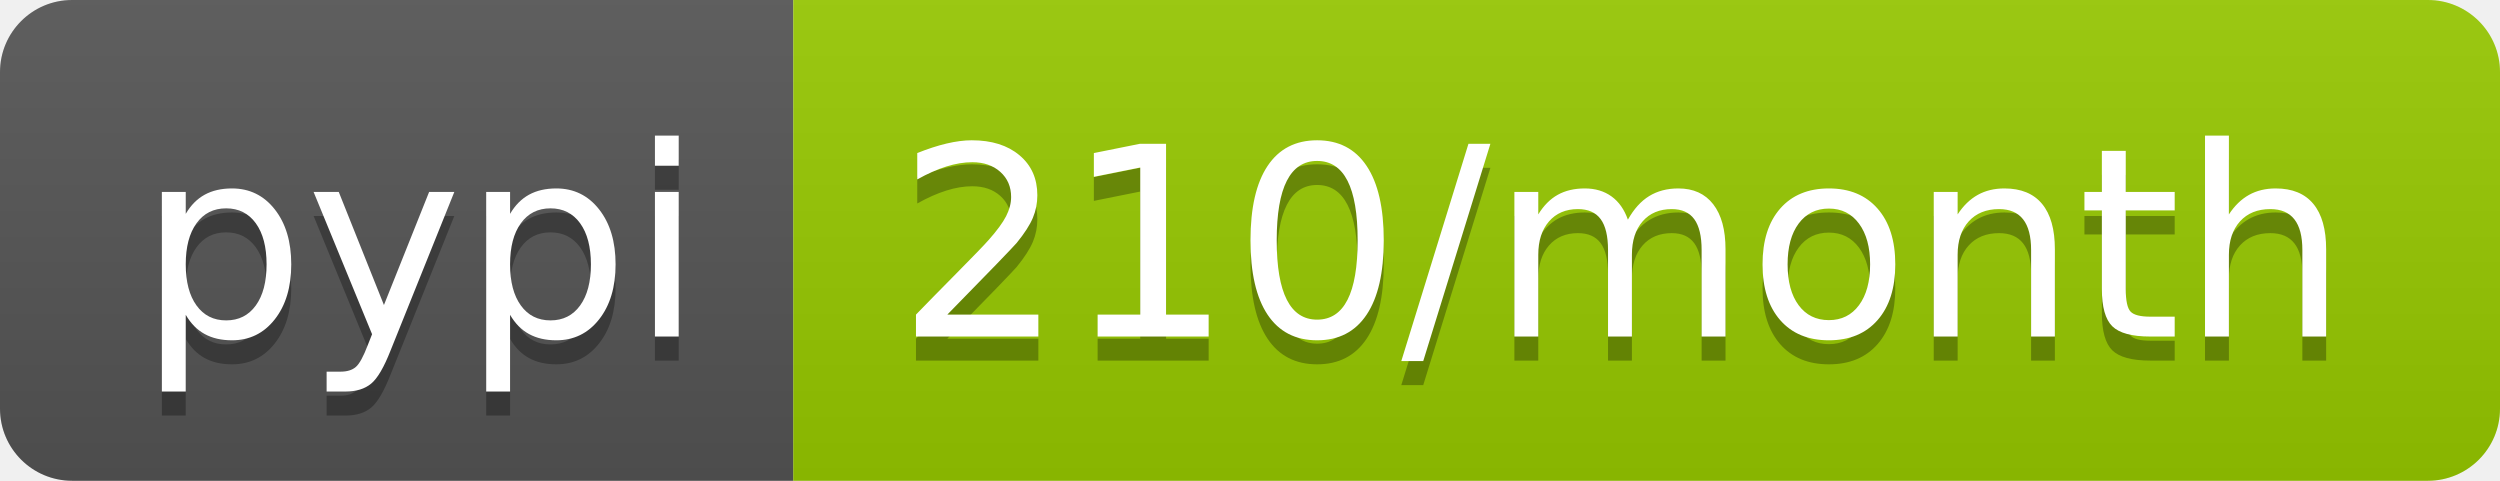
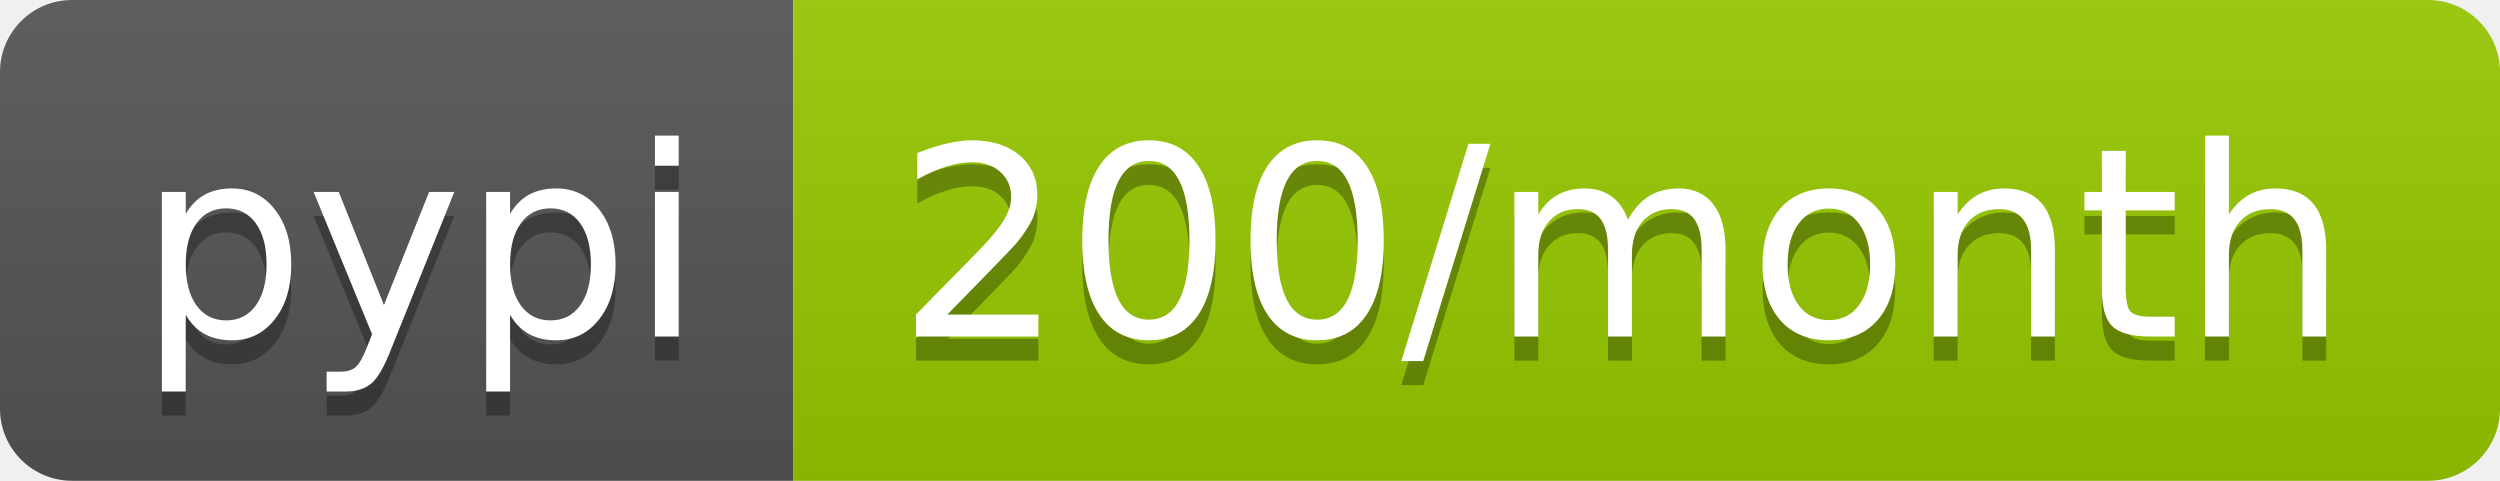
- <svg xmlns="http://www.w3.org/2000/svg" width="104" height="20" role="img" aria-label="pypi: 210/month">
+ <svg xmlns="http://www.w3.org/2000/svg" width="104" height="20" role="img" aria-label="pypi: 200/month">
  <linearGradient id="s" x2="0" y2="100%">
    <stop offset="0" stop-color="#bbb" stop-opacity=".1" />
    <stop offset="1" stop-opacity=".1" />
  </linearGradient>
  <clipPath id="r">
    <rect width="104" height="20" rx="3" fill="#fff" />
  </clipPath>
  <g clip-path="url(#r)">
    <rect width="33" height="20" fill="#555" />
    <rect x="33" width="71" height="20" fill="#97ca00" />
    <rect width="104" height="20" fill="url(#s)" />
  </g>
  <g fill="#fff" text-anchor="middle" font-family="Verdana,Geneva,DejaVu Sans,sans-serif" text-rendering="geometricPrecision" font-size="110">
    <text aria-hidden="true" x="175" y="150" fill="#010101" fill-opacity=".3" transform="scale(.1)" textLength="230">pypi</text>
    <text x="175" y="140" transform="scale(.1)" fill="#fff" textLength="230">pypi</text>
-     <text aria-hidden="true" x="675" y="150" fill="#010101" fill-opacity=".3" transform="scale(.1)" textLength="610">210/month</text>
-     <text x="675" y="140" transform="scale(.1)" fill="#fff" textLength="610">210/month</text>
+     <text aria-hidden="true" x="675" y="150" fill="#010101" fill-opacity=".3" transform="scale(.1)" textLength="610">200/month</text>
+     <text x="675" y="140" transform="scale(.1)" fill="#fff" textLength="610">200/month</text>
  </g>
</svg>
